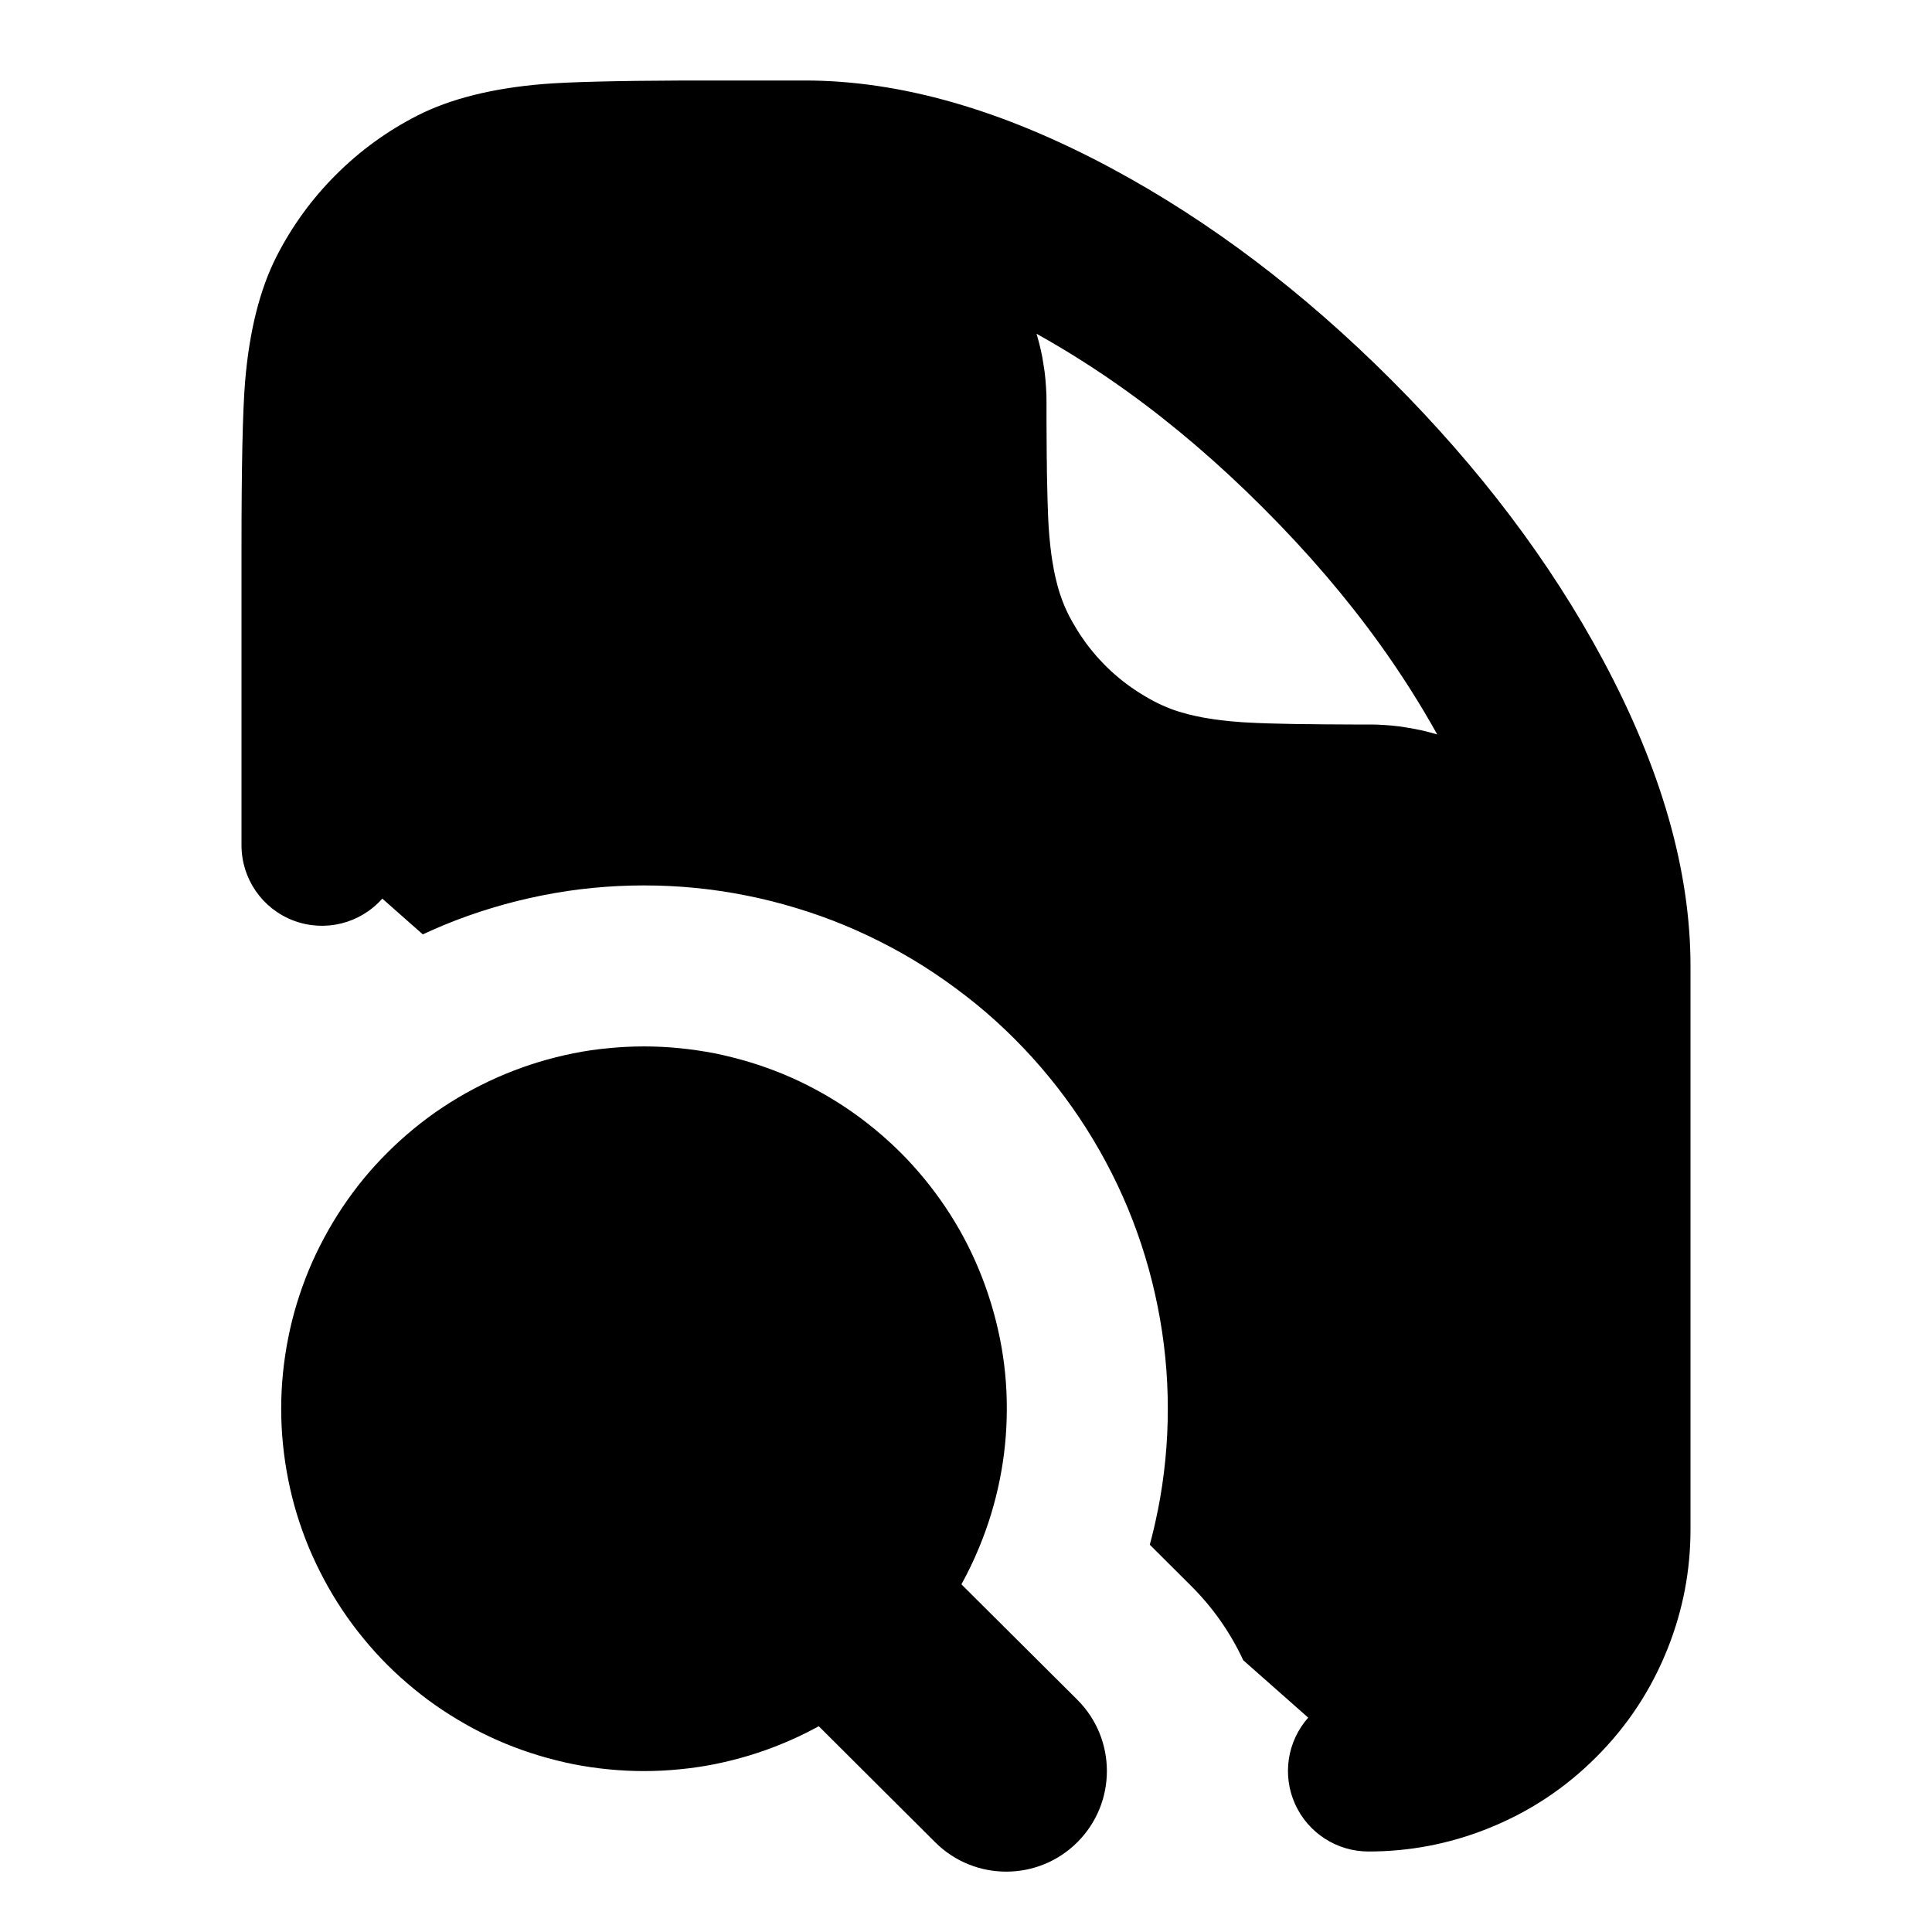
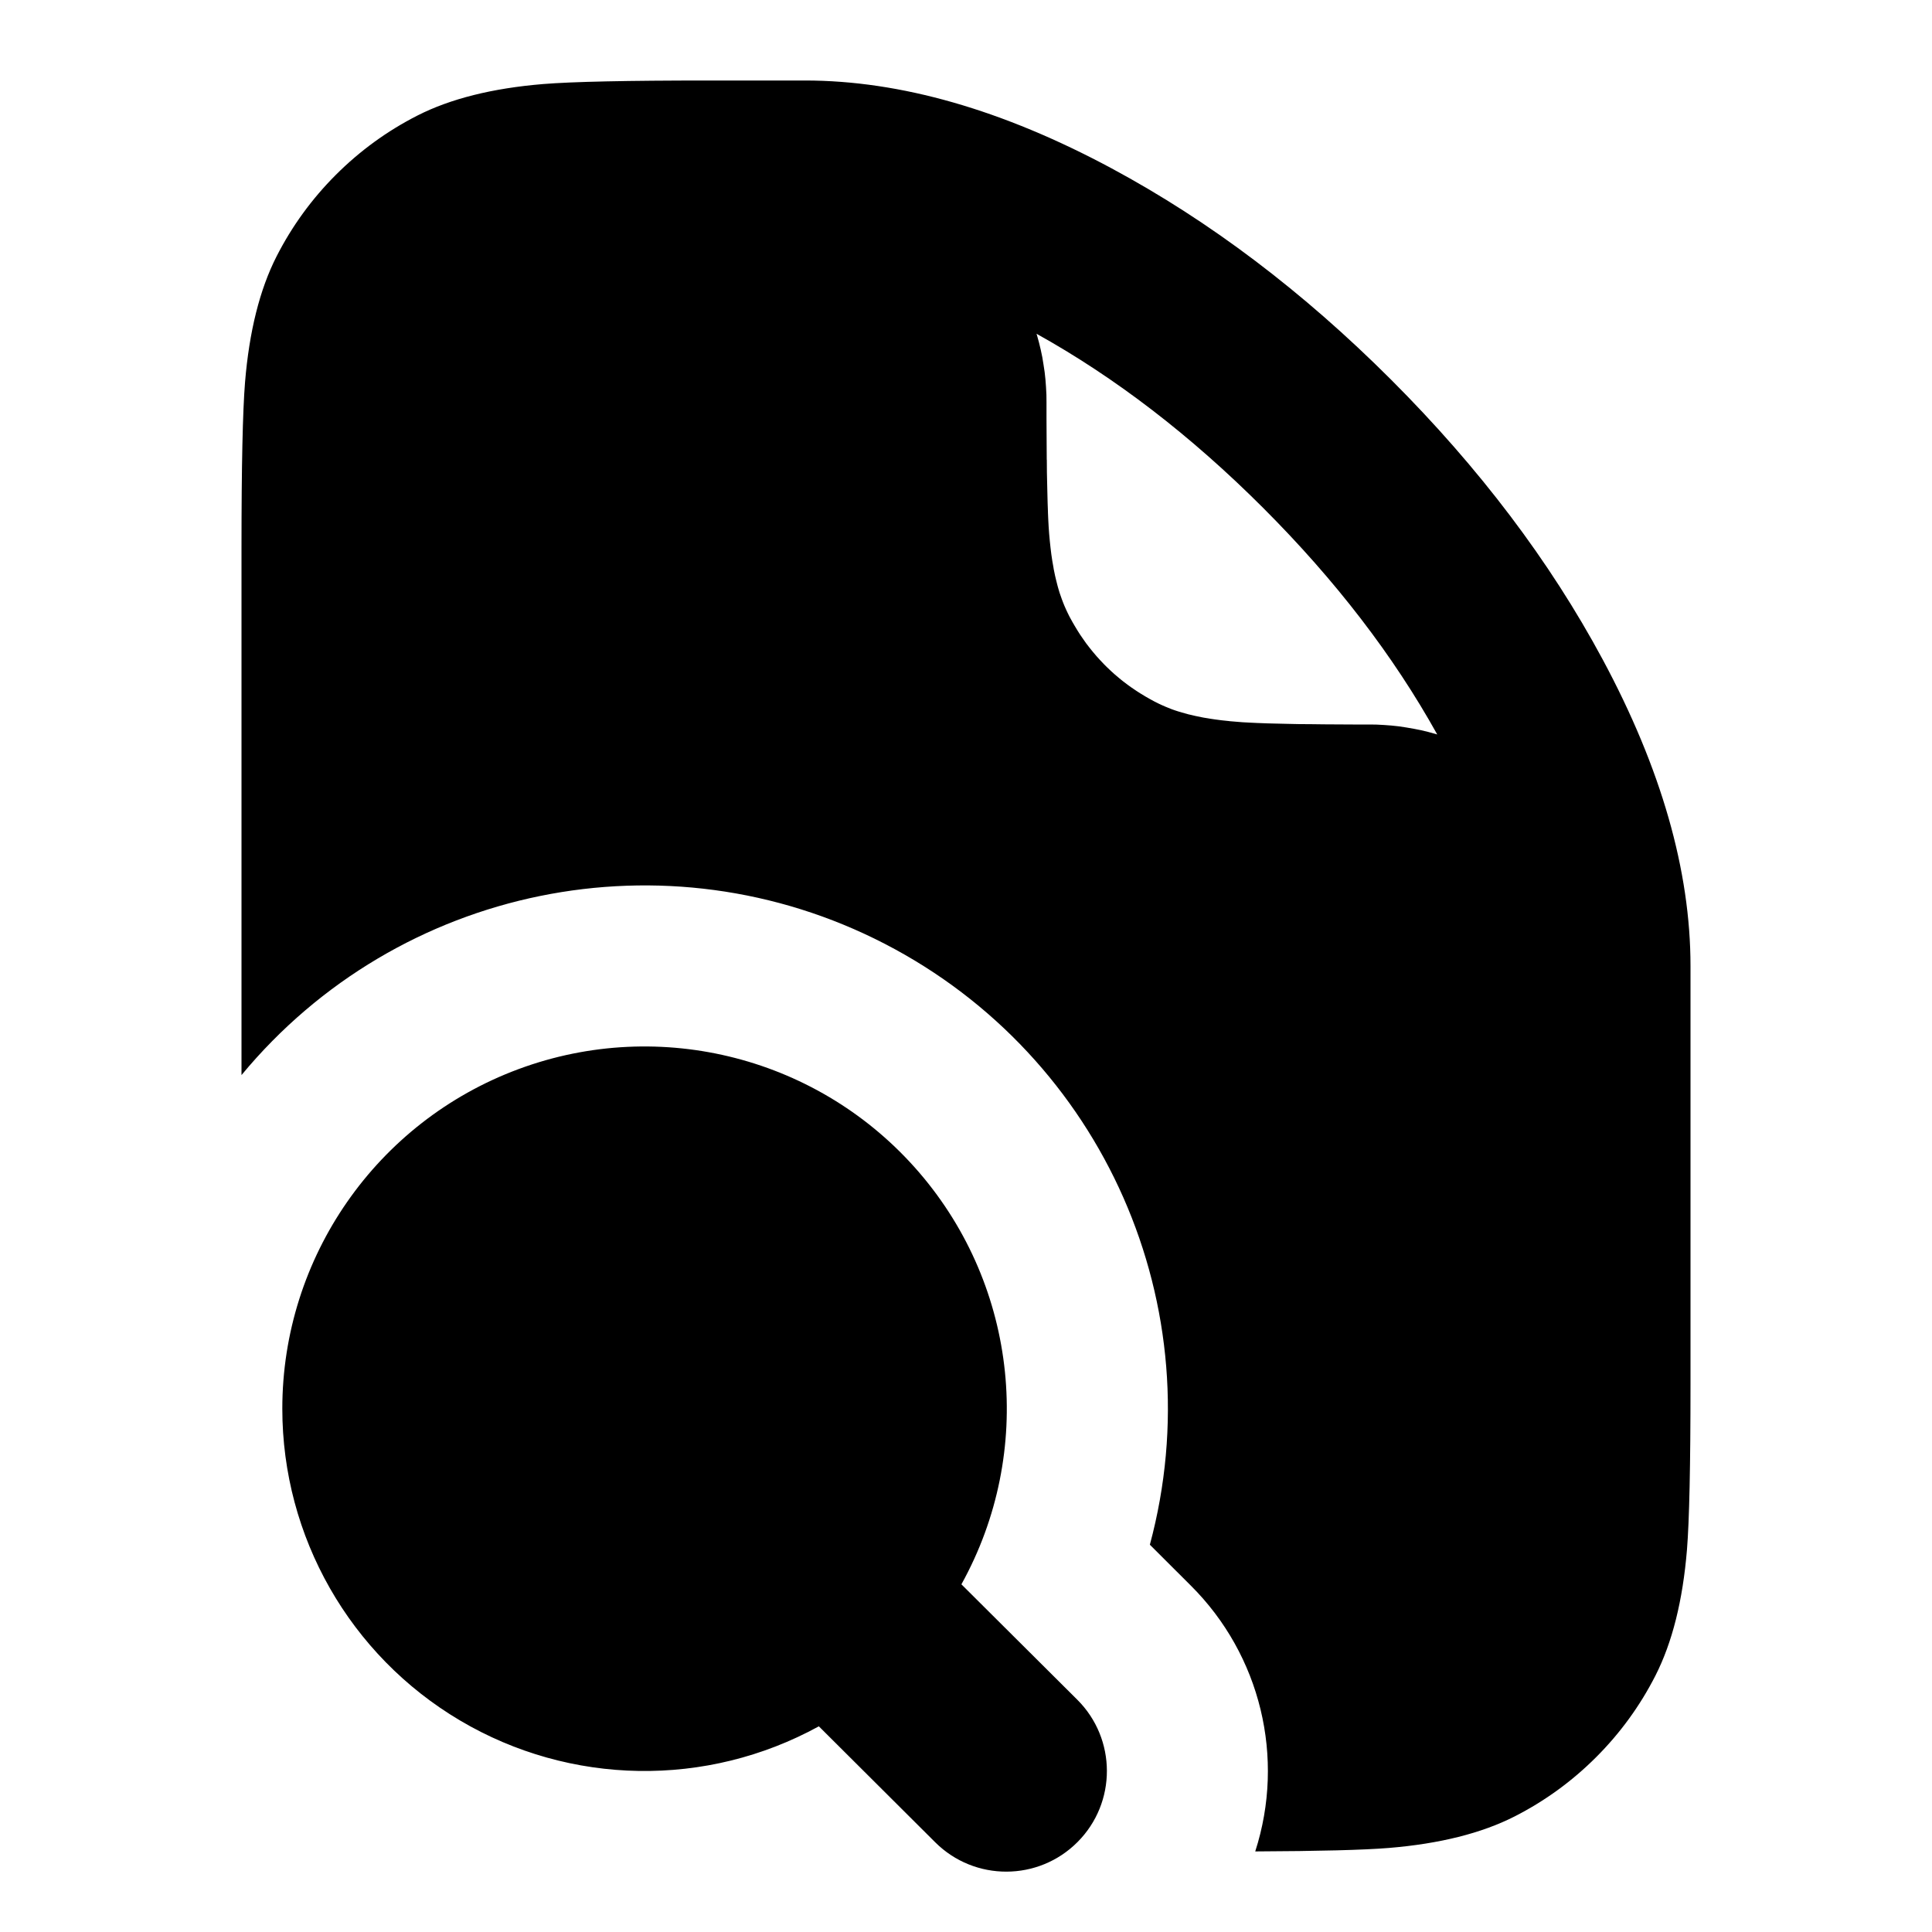
<svg xmlns="http://www.w3.org/2000/svg" width="24" height="24" viewBox="0 0 24 24" fill="currentColor" fill-rule="evenodd">
-   <path d="M21 13.75V12q0-1.777-1.091-3.808-.984-1.831-2.627-3.474t-3.474-2.627Q11.777 1 10 1H8.5q-1.266.005-1.752.044-.947.078-1.564.392-.564.288-1.012.736t-.736 1.012q-.314.617-.392 1.564Q3 5.289 3 6.8v3.7a1 1 0 0 0 1.749.663l.503.444q.128-.059.259-.114.295-.122.601-.214.306-.093.619-.155.314-.063.632-.094.317-.031.637-.031t.637.031.632.094q.313.062.619.155.306.092.601.214.295.123.577.273t.547.328.514.38q.247.202.473.428.453.453.809.985t.602 1.123q.245.592.37 1.22.126.628.126 1.269v.003q0 .64-.125 1.267l-.001.001q-.042.212-.098.419l.51.508q.409.407.651.927l.807.713A1 1 0 0 0 17 23q.763 0 1.472-.281.771-.305 1.356-.891.586-.585.891-1.356Q21 19.763 21 19zm-8.118-9.585-.006-.019q.57.317 1.122.713.869.625 1.693 1.45.825.824 1.45 1.693.396.552.713 1.122l-.019-.006-.091-.025-.091-.022q-.045-.01-.091-.018l-.092-.016-.092-.014-.093-.01-.094-.007-.095-.005L16.999 9h-.194l-.184-.001-.172-.001-.162-.002-.151-.001-.14-.003-.127-.003h-.004l-.12-.003-.106-.004h-.005l-.103-.005-.095-.005-.086-.007-.072-.006-.008-.001-.007-.001-.086-.009-.084-.011-.06-.009-.023-.004-.056-.009-.026-.005-.053-.011-.029-.006-.05-.012-.032-.007-.046-.013-.036-.01-.044-.013-.04-.013-.04-.014-.045-.018-.037-.015-.05-.022-.034-.016-.048-.024-.068-.037q-.023-.012-.047-.027l-.068-.041-.043-.028-.065-.044-.043-.031-.062-.047-.042-.034-.059-.05-.04-.036-.056-.053-.038-.038-.05-.053-.04-.044-.05-.059-.033-.041-.048-.062-.03-.043-.045-.065-.028-.044-.041-.068-.025-.043-.039-.071-.024-.049-.016-.034-.022-.05-.015-.037-.017-.045-.028-.08-.013-.044-.01-.035-.012-.047-.008-.032-.012-.05-.006-.029-.011-.053-.004-.026-.01-.056-.004-.023-.012-.081-.01-.082-.009-.084-.008-.088-.006-.084-.005-.091-.004-.091v-.009l-.004-.109-.003-.119-.003-.13-.003-.135v-.007l-.001-.144-.001-.004v-.001l-.001-.16-.001-.172L13 5.198V5l-.001-.096-.005-.094v-.001l-.007-.094-.01-.093-.014-.092-.015-.092-.019-.091-.022-.091zm-.375 13.336q0 .443-.087.877-.087.436-.257.845-.097.236-.22.458l1.439 1.433a1.25 1.25 0 0 1-1.764 1.772l-1.447-1.442-.047.025q-.195.105-.4.189-.204.085-.416.149t-.429.108q-.217.043-.438.064-.22.022-.441.022t-.442-.022q-.22-.021-.437-.064-.217-.044-.429-.108t-.416-.148q-.205-.085-.4-.189-.195-.105-.379-.227-.185-.123-.356-.264-.171-.14-.328-.296-.156-.156-.296-.327-.141-.171-.264-.355t-.227-.379-.19-.399q-.084-.204-.149-.416-.064-.211-.107-.429-.043-.216-.065-.437-.022-.22-.022-.441t.022-.441q.022-.221.065-.437.043-.218.107-.429.065-.212.149-.416.085-.204.19-.399.104-.195.227-.379t.263-.355q.141-.171.298-.327.156-.156.327-.296.171-.141.356-.264.184-.122.379-.226t.4-.189.416-.149.429-.108.438-.064q.22-.022.441-.022t.442.022.437.064q.217.044.429.108t.416.148.4.189.379.227.356.264q.171.14.328.296.313.314.56.682t.416.778.257.844.087.878z" />
+   <path d="M19.909 8.192Q21 10.223 21 12v5.2q0 1.511-.044 2.052-.078.947-.392 1.564-.288.564-.736 1.012t-1.012.736q-.617.314-1.564.392-.468.038-1.659.043a3.25 3.25 0 0 0-.8-3.302l-.509-.508A6.5 6.5 0 0 0 3 13.355V6.8q0-1.511.044-2.052.078-.947.392-1.564.288-.564.736-1.012t1.012-.736q.617-.314 1.564-.392Q7.289 1 8.8 1H10q1.777 0 3.808 1.091 1.831.984 3.474 2.627t2.627 3.474m-7.027-4.027-.006-.019q1.467.815 2.815 2.163t2.163 2.815l-.019-.006-.091-.025-.091-.022q-.045-.01-.091-.018l-.092-.016-.092-.014-.093-.01-.094-.007-.095-.005L16.999 9h-.194l-.184-.001-.172-.001-.162-.002-.151-.001-.14-.003-.127-.003h-.004l-.12-.003-.106-.004h-.005l-.103-.005-.095-.005-.086-.007-.072-.006-.008-.001-.007-.001-.086-.009-.084-.011-.06-.009-.023-.004-.056-.009-.026-.005-.053-.011-.029-.006-.05-.012-.032-.007-.046-.013-.036-.01-.044-.013-.04-.013-.04-.014-.045-.018-.037-.015-.05-.022-.034-.016-.048-.024-.068-.037q-.023-.012-.047-.027l-.068-.041-.043-.028-.065-.044-.043-.031-.062-.047-.042-.034-.059-.05-.04-.036-.056-.053-.038-.038-.05-.053-.04-.044-.05-.059-.033-.041-.048-.062-.03-.043-.045-.065-.028-.044-.041-.068-.025-.043-.039-.071-.024-.049-.016-.034-.022-.05-.015-.037-.017-.045-.028-.08-.013-.044-.01-.035-.012-.047-.008-.032-.012-.05-.006-.029-.011-.053-.004-.026-.01-.056-.004-.023-.012-.081-.01-.082-.009-.084-.008-.088-.006-.084-.005-.091-.004-.091v-.009l-.004-.109-.003-.119-.003-.13-.003-.135v-.007l-.001-.144-.001-.004v-.001l-.001-.16-.001-.172L13 5.198V5l-.001-.096-.005-.094v-.001l-.007-.094-.01-.093-.014-.092-.015-.092-.019-.091-.022-.091zM3.507 17.5a4.5 4.5 0 0 0 6.665 3.945l1.446 1.441a1.25 1.25 0 0 0 1.768-.004 1.25 1.25 0 0 0-.004-1.768l-1.439-1.433A4.5 4.5 0 1 0 3.507 17.5" />
</svg>
